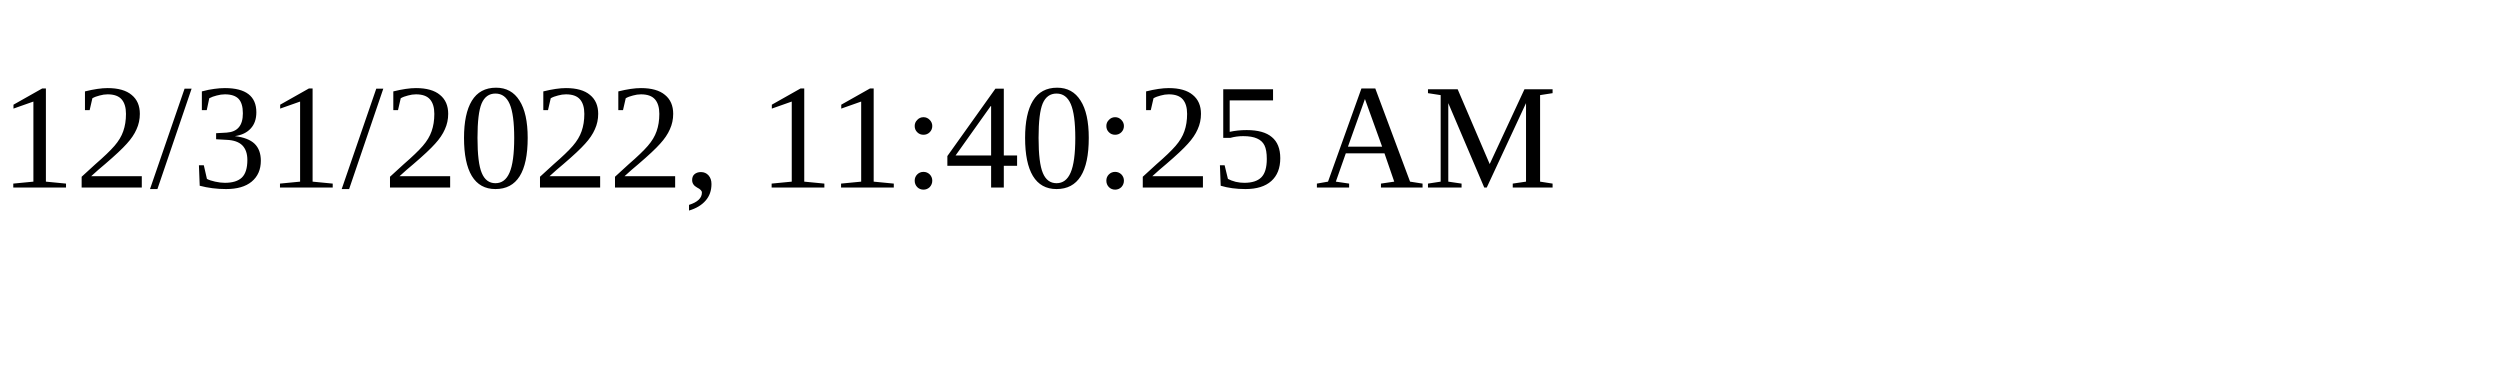
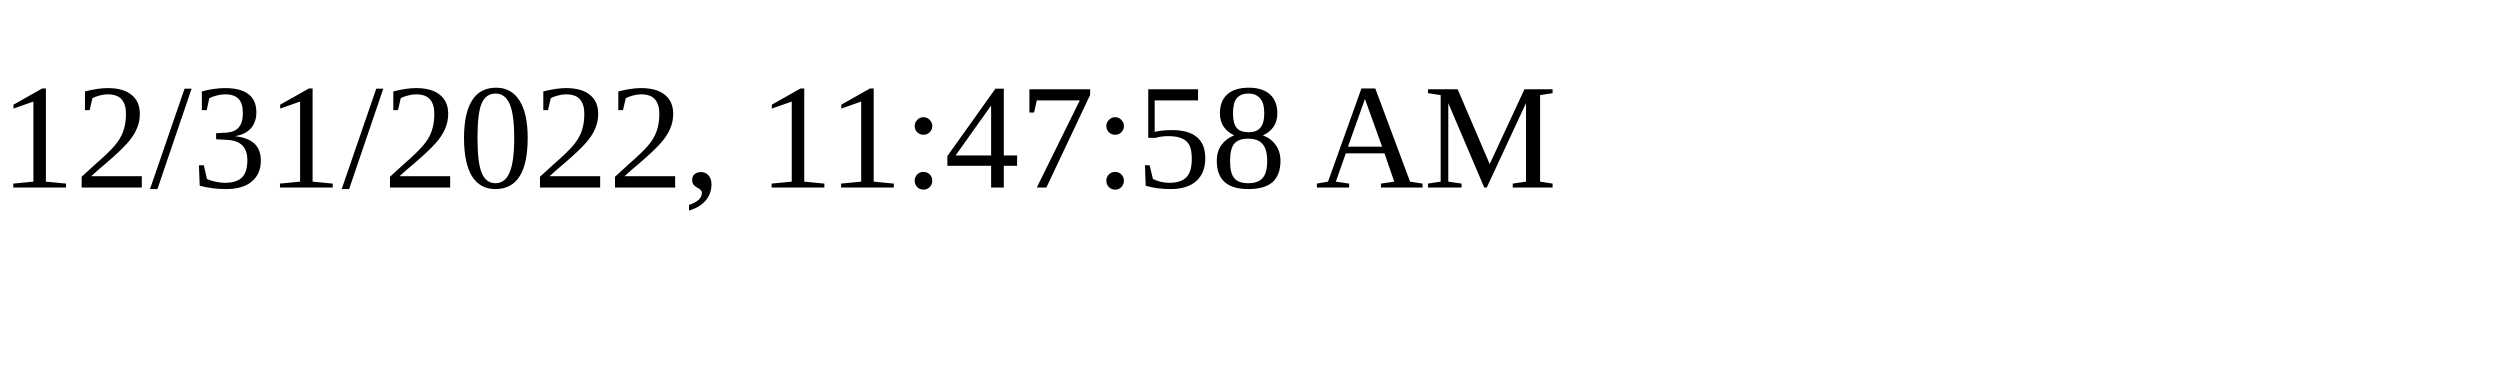
<svg xmlns="http://www.w3.org/2000/svg" height="30" width="200">
-   <text x="0" y="15">12/31/2022, 11:40:25 AM</text>
+   <text x="0" y="15">12/31/2022, 11:47:58 AM</text>
</svg>
